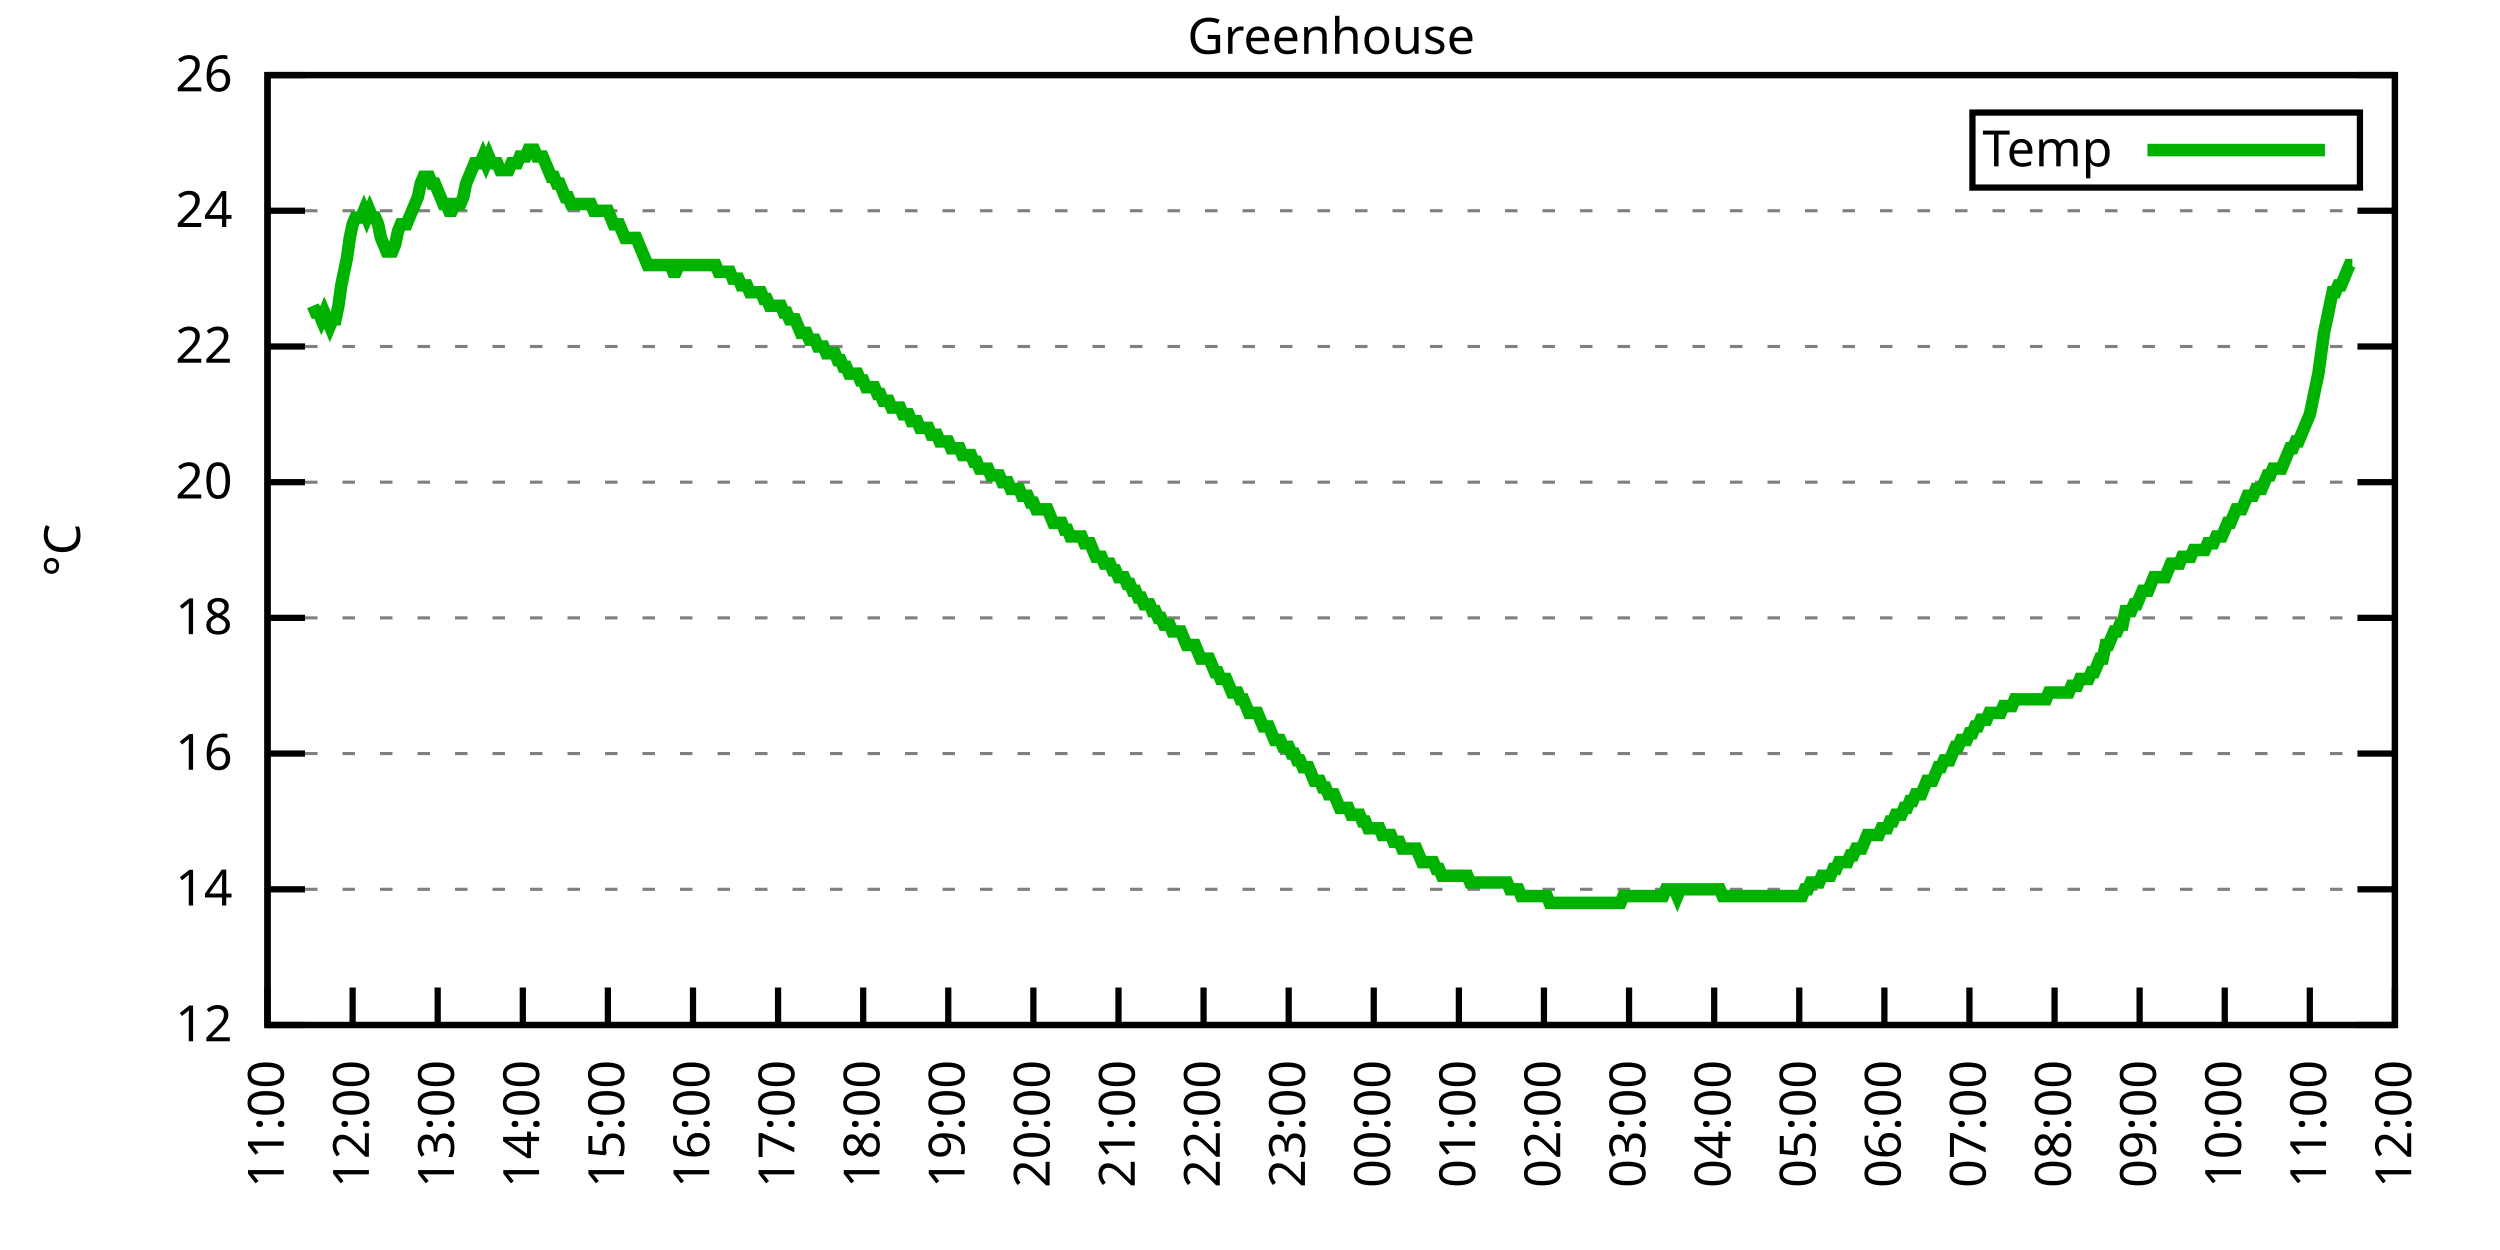
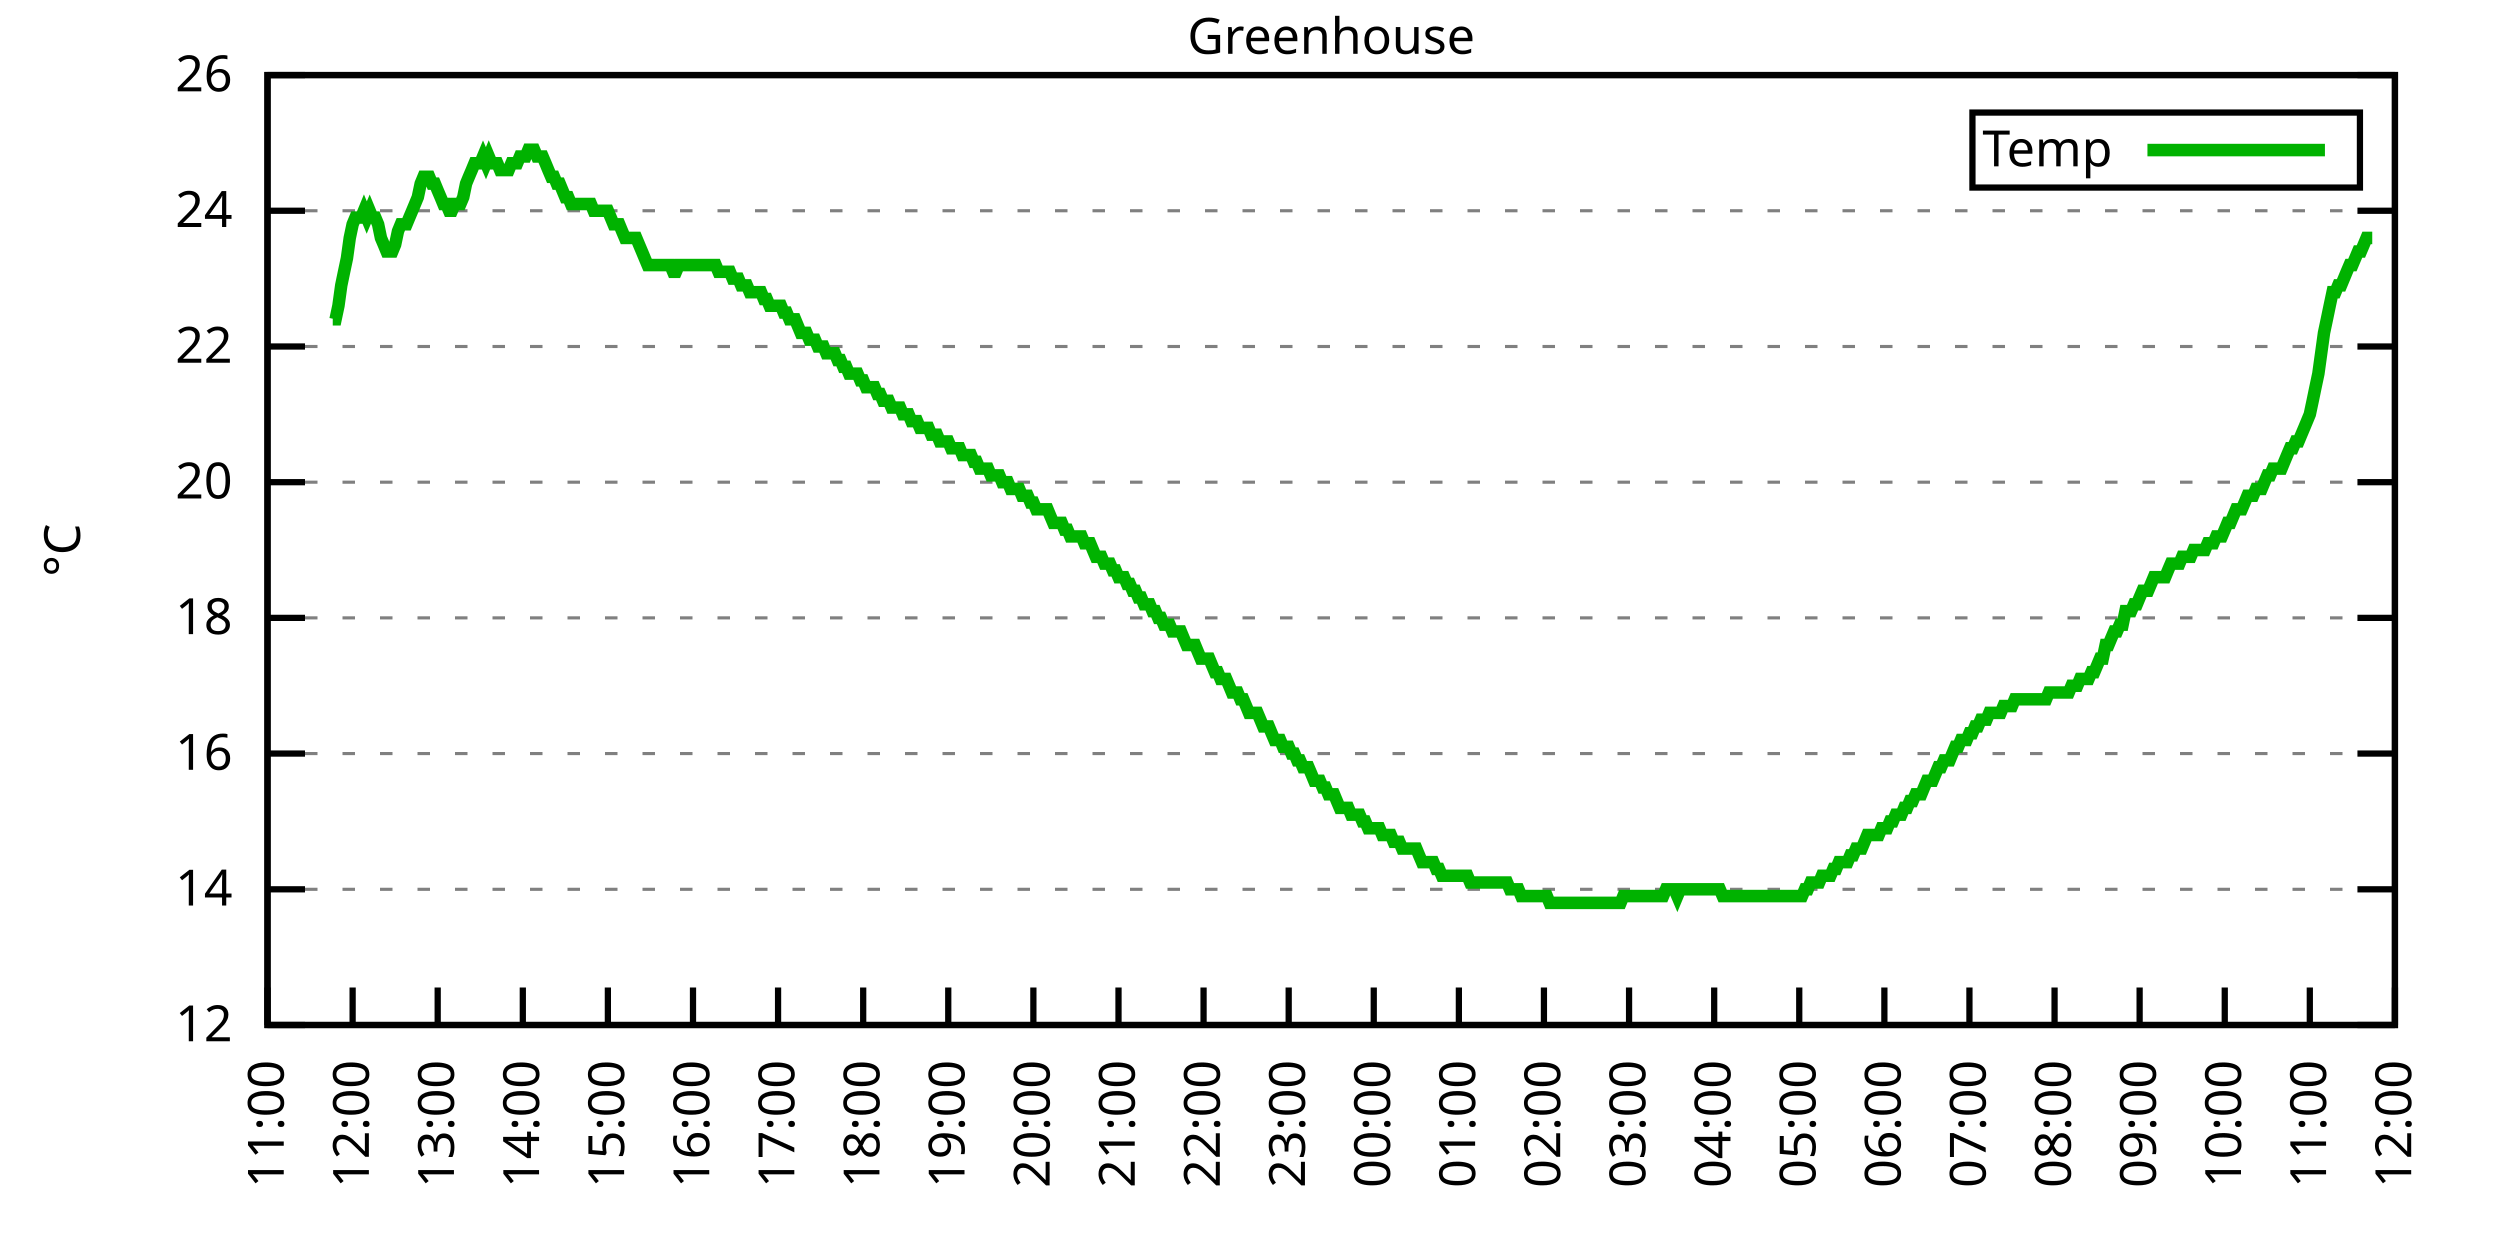
<svg xmlns="http://www.w3.org/2000/svg" xmlns:xlink="http://www.w3.org/1999/xlink" width="400" height="200" viewBox="0 0 400 200">
  <g id="gnuplot_canvas">
    <rect x="0" y="0" width="400" height="200" fill="none" />
    <defs>
      <circle id="gpDot" r="0.5" stroke-width="0.5" stroke="currentColor" />
      <path id="gpPt0" stroke-width="0.333" stroke="currentColor" d="M-1,0 h2 M0,-1 v2" />
      <path id="gpPt1" stroke-width="0.333" stroke="currentColor" d="M-1,-1 L1,1 M1,-1 L-1,1" />
      <path id="gpPt2" stroke-width="0.333" stroke="currentColor" d="M-1,0 L1,0 M0,-1 L0,1 M-1,-1 L1,1 M-1,1 L1,-1" />
      <rect id="gpPt3" stroke-width="0.333" stroke="currentColor" x="-1" y="-1" width="2" height="2" />
      <rect id="gpPt4" stroke-width="0.333" stroke="currentColor" fill="currentColor" x="-1" y="-1" width="2" height="2" />
      <circle id="gpPt5" stroke-width="0.333" stroke="currentColor" cx="0" cy="0" r="1" />
      <use xlink:href="#gpPt5" id="gpPt6" fill="currentColor" stroke="none" />
      <path id="gpPt7" stroke-width="0.333" stroke="currentColor" d="M0,-1.33 L-1.33,0.67 L1.33,0.67 z" />
      <use xlink:href="#gpPt7" id="gpPt8" fill="currentColor" stroke="none" />
      <use xlink:href="#gpPt7" id="gpPt9" stroke="currentColor" transform="rotate(180)" />
      <use xlink:href="#gpPt9" id="gpPt10" fill="currentColor" stroke="none" />
      <use xlink:href="#gpPt3" id="gpPt11" stroke="currentColor" transform="rotate(45)" />
      <use xlink:href="#gpPt11" id="gpPt12" fill="currentColor" stroke="none" />
      <path id="gpPt13" stroke-width="0.333" stroke="currentColor" d="M0,1.330 L1.265,0.411 L0.782,-1.067 L-0.782,-1.076 L-1.265,0.411 z" />
      <use xlink:href="#gpPt13" id="gpPt14" fill="currentColor" stroke="none" />
      <filter id="textbox" filterUnits="objectBoundingBox" x="0" y="0" height="1" width="1">
        <feFlood flood-color="white" flood-opacity="1" result="bgnd" />
        <feComposite in="SourceGraphic" in2="bgnd" operator="atop" />
      </filter>
      <filter id="greybox" filterUnits="objectBoundingBox" x="0" y="0" height="1" width="1">
        <feFlood flood-color="lightgrey" flood-opacity="1" result="grey" />
        <feComposite in="SourceGraphic" in2="grey" operator="atop" />
      </filter>
    </defs>
    <g fill="none" color="white" stroke="currentColor" stroke-width="1.00" stroke-linecap="butt" stroke-linejoin="miter">
</g>
    <g fill="none" color="black" stroke="currentColor" stroke-width="1.00" stroke-linecap="butt" stroke-linejoin="miter">
      <g stroke="none" shape-rendering="crispEdges">
        <polygon fill="rgb(255, 255, 255)" points="42.80,164.00 383.18,164.00 383.18,12.02 42.80,12.02 " />
      </g>
    </g>
    <g fill="none" color="black" stroke="currentColor" stroke-width="1.00" stroke-linecap="butt" stroke-linejoin="miter">
</g>
    <g fill="none" color="black" stroke="black" stroke-width="0.50" stroke-linecap="butt" stroke-linejoin="miter">
</g>
    <g fill="none" color="gray" stroke="currentColor" stroke-width="0.50" stroke-linecap="butt" stroke-linejoin="miter">
      <path stroke="gray" stroke-dasharray="2,4" class="gridline" d="M42.80,164.00 L383.19,164.00  " />
    </g>
    <g fill="none" color="gray" stroke="gray" stroke-width="1.00" stroke-linecap="butt" stroke-linejoin="miter">
</g>
    <g fill="none" color="black" stroke="currentColor" stroke-width="1.00" stroke-linecap="butt" stroke-linejoin="miter">
      <path stroke="black" d="M42.80,164.00 L48.80,164.00 M383.19,164.00 L377.19,164.00  " />
      <g transform="translate(37.20,166.60)" stroke="none" fill="black" font-family="Sans" font-size="8.00" text-anchor="end">
        <text>
          <tspan font-family="Sans"> 12</tspan>
        </text>
      </g>
    </g>
    <g fill="none" color="black" stroke="currentColor" stroke-width="1.00" stroke-linecap="butt" stroke-linejoin="miter">
</g>
    <g fill="none" color="black" stroke="black" stroke-width="0.50" stroke-linecap="butt" stroke-linejoin="miter">
</g>
    <g fill="none" color="gray" stroke="currentColor" stroke-width="0.50" stroke-linecap="butt" stroke-linejoin="miter">
      <path stroke="gray" stroke-dasharray="2,4" class="gridline" d="M42.80,142.29 L383.19,142.29  " />
    </g>
    <g fill="none" color="gray" stroke="gray" stroke-width="1.00" stroke-linecap="butt" stroke-linejoin="miter">
</g>
    <g fill="none" color="black" stroke="currentColor" stroke-width="1.00" stroke-linecap="butt" stroke-linejoin="miter">
      <path stroke="black" d="M42.80,142.29 L48.80,142.29 M383.19,142.29 L377.19,142.29  " />
      <g transform="translate(37.20,144.89)" stroke="none" fill="black" font-family="Sans" font-size="8.00" text-anchor="end">
        <text>
          <tspan font-family="Sans"> 14</tspan>
        </text>
      </g>
    </g>
    <g fill="none" color="black" stroke="currentColor" stroke-width="1.00" stroke-linecap="butt" stroke-linejoin="miter">
</g>
    <g fill="none" color="black" stroke="black" stroke-width="0.50" stroke-linecap="butt" stroke-linejoin="miter">
</g>
    <g fill="none" color="gray" stroke="currentColor" stroke-width="0.50" stroke-linecap="butt" stroke-linejoin="miter">
      <path stroke="gray" stroke-dasharray="2,4" class="gridline" d="M42.80,120.57 L383.19,120.57  " />
    </g>
    <g fill="none" color="gray" stroke="gray" stroke-width="1.00" stroke-linecap="butt" stroke-linejoin="miter">
</g>
    <g fill="none" color="black" stroke="currentColor" stroke-width="1.00" stroke-linecap="butt" stroke-linejoin="miter">
      <path stroke="black" d="M42.80,120.57 L48.80,120.57 M383.19,120.57 L377.19,120.57  " />
      <g transform="translate(37.20,123.17)" stroke="none" fill="black" font-family="Sans" font-size="8.00" text-anchor="end">
        <text>
          <tspan font-family="Sans"> 16</tspan>
        </text>
      </g>
    </g>
    <g fill="none" color="black" stroke="currentColor" stroke-width="1.00" stroke-linecap="butt" stroke-linejoin="miter">
</g>
    <g fill="none" color="black" stroke="black" stroke-width="0.50" stroke-linecap="butt" stroke-linejoin="miter">
</g>
    <g fill="none" color="gray" stroke="currentColor" stroke-width="0.50" stroke-linecap="butt" stroke-linejoin="miter">
      <path stroke="gray" stroke-dasharray="2,4" class="gridline" d="M42.80,98.86 L383.19,98.86  " />
    </g>
    <g fill="none" color="gray" stroke="gray" stroke-width="1.00" stroke-linecap="butt" stroke-linejoin="miter">
</g>
    <g fill="none" color="black" stroke="currentColor" stroke-width="1.00" stroke-linecap="butt" stroke-linejoin="miter">
      <path stroke="black" d="M42.80,98.86 L48.80,98.86 M383.19,98.86 L377.19,98.86  " />
      <g transform="translate(37.20,101.46)" stroke="none" fill="black" font-family="Sans" font-size="8.00" text-anchor="end">
        <text>
          <tspan font-family="Sans"> 18</tspan>
        </text>
      </g>
    </g>
    <g fill="none" color="black" stroke="currentColor" stroke-width="1.00" stroke-linecap="butt" stroke-linejoin="miter">
</g>
    <g fill="none" color="black" stroke="black" stroke-width="0.50" stroke-linecap="butt" stroke-linejoin="miter">
</g>
    <g fill="none" color="gray" stroke="currentColor" stroke-width="0.50" stroke-linecap="butt" stroke-linejoin="miter">
      <path stroke="gray" stroke-dasharray="2,4" class="gridline" d="M42.80,77.15 L383.19,77.15  " />
    </g>
    <g fill="none" color="gray" stroke="gray" stroke-width="1.00" stroke-linecap="butt" stroke-linejoin="miter">
</g>
    <g fill="none" color="black" stroke="currentColor" stroke-width="1.00" stroke-linecap="butt" stroke-linejoin="miter">
      <path stroke="black" d="M42.80,77.15 L48.80,77.15 M383.19,77.15 L377.19,77.15  " />
      <g transform="translate(37.20,79.75)" stroke="none" fill="black" font-family="Sans" font-size="8.00" text-anchor="end">
        <text>
          <tspan font-family="Sans"> 20</tspan>
        </text>
      </g>
    </g>
    <g fill="none" color="black" stroke="currentColor" stroke-width="1.00" stroke-linecap="butt" stroke-linejoin="miter">
</g>
    <g fill="none" color="black" stroke="black" stroke-width="0.50" stroke-linecap="butt" stroke-linejoin="miter">
</g>
    <g fill="none" color="gray" stroke="currentColor" stroke-width="0.50" stroke-linecap="butt" stroke-linejoin="miter">
      <path stroke="gray" stroke-dasharray="2,4" class="gridline" d="M42.80,55.44 L383.19,55.44  " />
    </g>
    <g fill="none" color="gray" stroke="gray" stroke-width="1.00" stroke-linecap="butt" stroke-linejoin="miter">
</g>
    <g fill="none" color="black" stroke="currentColor" stroke-width="1.00" stroke-linecap="butt" stroke-linejoin="miter">
      <path stroke="black" d="M42.80,55.44 L48.80,55.44 M383.19,55.44 L377.19,55.44  " />
      <g transform="translate(37.20,58.04)" stroke="none" fill="black" font-family="Sans" font-size="8.00" text-anchor="end">
        <text>
          <tspan font-family="Sans"> 22</tspan>
        </text>
      </g>
    </g>
    <g fill="none" color="black" stroke="currentColor" stroke-width="1.00" stroke-linecap="butt" stroke-linejoin="miter">
</g>
    <g fill="none" color="black" stroke="black" stroke-width="0.50" stroke-linecap="butt" stroke-linejoin="miter">
</g>
    <g fill="none" color="gray" stroke="currentColor" stroke-width="0.50" stroke-linecap="butt" stroke-linejoin="miter">
      <path stroke="gray" stroke-dasharray="2,4" class="gridline" d="M42.80,33.72 L383.19,33.72  " />
    </g>
    <g fill="none" color="gray" stroke="gray" stroke-width="1.00" stroke-linecap="butt" stroke-linejoin="miter">
</g>
    <g fill="none" color="black" stroke="currentColor" stroke-width="1.00" stroke-linecap="butt" stroke-linejoin="miter">
      <path stroke="black" d="M42.80,33.72 L48.80,33.72 M383.19,33.72 L377.19,33.72  " />
      <g transform="translate(37.20,36.32)" stroke="none" fill="black" font-family="Sans" font-size="8.00" text-anchor="end">
        <text>
          <tspan font-family="Sans"> 24</tspan>
        </text>
      </g>
    </g>
    <g fill="none" color="black" stroke="currentColor" stroke-width="1.00" stroke-linecap="butt" stroke-linejoin="miter">
</g>
    <g fill="none" color="black" stroke="black" stroke-width="0.50" stroke-linecap="butt" stroke-linejoin="miter">
</g>
    <g fill="none" color="gray" stroke="currentColor" stroke-width="0.50" stroke-linecap="butt" stroke-linejoin="miter">
      <path stroke="gray" stroke-dasharray="2,4" class="gridline" d="M42.80,12.01 L383.19,12.01  " />
    </g>
    <g fill="none" color="gray" stroke="gray" stroke-width="1.00" stroke-linecap="butt" stroke-linejoin="miter">
</g>
    <g fill="none" color="black" stroke="currentColor" stroke-width="1.00" stroke-linecap="butt" stroke-linejoin="miter">
      <path stroke="black" d="M42.80,12.01 L48.80,12.01 M383.19,12.01 L377.19,12.01  " />
      <g transform="translate(37.20,14.61)" stroke="none" fill="black" font-family="Sans" font-size="8.00" text-anchor="end">
        <text>
          <tspan font-family="Sans"> 26</tspan>
        </text>
      </g>
    </g>
    <g fill="none" color="black" stroke="currentColor" stroke-width="1.00" stroke-linecap="butt" stroke-linejoin="miter">
      <path stroke="black" d="M42.80,164.00 L42.80,158.00  " />
      <g transform="translate(45.40,169.60) rotate(270.00)" stroke="none" fill="black" font-family="Sans" font-size="8.00" text-anchor="end">
        <text>
          <tspan font-family="Sans">11:00</tspan>
        </text>
      </g>
    </g>
    <g fill="none" color="black" stroke="currentColor" stroke-width="1.00" stroke-linecap="butt" stroke-linejoin="miter">
      <path stroke="black" d="M56.42,164.00 L56.42,158.00  " />
      <g transform="translate(59.02,169.60) rotate(270.00)" stroke="none" fill="black" font-family="Sans" font-size="8.00" text-anchor="end">
        <text>
          <tspan font-family="Sans">12:00</tspan>
        </text>
      </g>
    </g>
    <g fill="none" color="black" stroke="currentColor" stroke-width="1.00" stroke-linecap="butt" stroke-linejoin="miter">
      <path stroke="black" d="M70.03,164.00 L70.03,158.00  " />
      <g transform="translate(72.63,169.60) rotate(270.00)" stroke="none" fill="black" font-family="Sans" font-size="8.00" text-anchor="end">
        <text>
          <tspan font-family="Sans">13:00</tspan>
        </text>
      </g>
    </g>
    <g fill="none" color="black" stroke="currentColor" stroke-width="1.00" stroke-linecap="butt" stroke-linejoin="miter">
      <path stroke="black" d="M83.65,164.00 L83.65,158.00  " />
      <g transform="translate(86.25,169.60) rotate(270.00)" stroke="none" fill="black" font-family="Sans" font-size="8.00" text-anchor="end">
        <text>
          <tspan font-family="Sans">14:00</tspan>
        </text>
      </g>
    </g>
    <g fill="none" color="black" stroke="currentColor" stroke-width="1.00" stroke-linecap="butt" stroke-linejoin="miter">
      <path stroke="black" d="M97.26,164.00 L97.26,158.00  " />
      <g transform="translate(99.86,169.60) rotate(270.00)" stroke="none" fill="black" font-family="Sans" font-size="8.00" text-anchor="end">
        <text>
          <tspan font-family="Sans">15:00</tspan>
        </text>
      </g>
    </g>
    <g fill="none" color="black" stroke="currentColor" stroke-width="1.00" stroke-linecap="butt" stroke-linejoin="miter">
      <path stroke="black" d="M110.88,164.00 L110.88,158.00  " />
      <g transform="translate(113.48,169.60) rotate(270.00)" stroke="none" fill="black" font-family="Sans" font-size="8.00" text-anchor="end">
        <text>
          <tspan font-family="Sans">16:00</tspan>
        </text>
      </g>
    </g>
    <g fill="none" color="black" stroke="currentColor" stroke-width="1.00" stroke-linecap="butt" stroke-linejoin="miter">
      <path stroke="black" d="M124.49,164.00 L124.49,158.00  " />
      <g transform="translate(127.09,169.60) rotate(270.00)" stroke="none" fill="black" font-family="Sans" font-size="8.00" text-anchor="end">
        <text>
          <tspan font-family="Sans">17:00</tspan>
        </text>
      </g>
    </g>
    <g fill="none" color="black" stroke="currentColor" stroke-width="1.00" stroke-linecap="butt" stroke-linejoin="miter">
      <path stroke="black" d="M138.11,164.00 L138.11,158.00  " />
      <g transform="translate(140.71,169.60) rotate(270.00)" stroke="none" fill="black" font-family="Sans" font-size="8.00" text-anchor="end">
        <text>
          <tspan font-family="Sans">18:00</tspan>
        </text>
      </g>
    </g>
    <g fill="none" color="black" stroke="currentColor" stroke-width="1.00" stroke-linecap="butt" stroke-linejoin="miter">
      <path stroke="black" d="M151.72,164.00 L151.72,158.00  " />
      <g transform="translate(154.32,169.60) rotate(270.00)" stroke="none" fill="black" font-family="Sans" font-size="8.00" text-anchor="end">
        <text>
          <tspan font-family="Sans">19:00</tspan>
        </text>
      </g>
    </g>
    <g fill="none" color="black" stroke="currentColor" stroke-width="1.00" stroke-linecap="butt" stroke-linejoin="miter">
      <path stroke="black" d="M165.34,164.00 L165.34,158.00  " />
      <g transform="translate(167.94,169.60) rotate(270.00)" stroke="none" fill="black" font-family="Sans" font-size="8.00" text-anchor="end">
        <text>
          <tspan font-family="Sans">20:00</tspan>
        </text>
      </g>
    </g>
    <g fill="none" color="black" stroke="currentColor" stroke-width="1.00" stroke-linecap="butt" stroke-linejoin="miter">
      <path stroke="black" d="M178.96,164.00 L178.96,158.00  " />
      <g transform="translate(181.56,169.60) rotate(270.00)" stroke="none" fill="black" font-family="Sans" font-size="8.00" text-anchor="end">
        <text>
          <tspan font-family="Sans">21:00</tspan>
        </text>
      </g>
    </g>
    <g fill="none" color="black" stroke="currentColor" stroke-width="1.00" stroke-linecap="butt" stroke-linejoin="miter">
      <path stroke="black" d="M192.57,164.00 L192.57,158.00  " />
      <g transform="translate(195.17,169.60) rotate(270.00)" stroke="none" fill="black" font-family="Sans" font-size="8.00" text-anchor="end">
        <text>
          <tspan font-family="Sans">22:00</tspan>
        </text>
      </g>
    </g>
    <g fill="none" color="black" stroke="currentColor" stroke-width="1.00" stroke-linecap="butt" stroke-linejoin="miter">
      <path stroke="black" d="M206.19,164.00 L206.19,158.00  " />
      <g transform="translate(208.79,169.60) rotate(270.00)" stroke="none" fill="black" font-family="Sans" font-size="8.00" text-anchor="end">
        <text>
          <tspan font-family="Sans">23:00</tspan>
        </text>
      </g>
    </g>
    <g fill="none" color="black" stroke="currentColor" stroke-width="1.00" stroke-linecap="butt" stroke-linejoin="miter">
      <path stroke="black" d="M219.80,164.00 L219.80,158.00  " />
      <g transform="translate(222.40,169.60) rotate(270.00)" stroke="none" fill="black" font-family="Sans" font-size="8.00" text-anchor="end">
        <text>
          <tspan font-family="Sans">00:00</tspan>
        </text>
      </g>
    </g>
    <g fill="none" color="black" stroke="currentColor" stroke-width="1.00" stroke-linecap="butt" stroke-linejoin="miter">
      <path stroke="black" d="M233.42,164.00 L233.42,158.00  " />
      <g transform="translate(236.02,169.60) rotate(270.00)" stroke="none" fill="black" font-family="Sans" font-size="8.00" text-anchor="end">
        <text>
          <tspan font-family="Sans">01:00</tspan>
        </text>
      </g>
    </g>
    <g fill="none" color="black" stroke="currentColor" stroke-width="1.00" stroke-linecap="butt" stroke-linejoin="miter">
      <path stroke="black" d="M247.03,164.00 L247.03,158.00  " />
      <g transform="translate(249.63,169.60) rotate(270.00)" stroke="none" fill="black" font-family="Sans" font-size="8.00" text-anchor="end">
        <text>
          <tspan font-family="Sans">02:00</tspan>
        </text>
      </g>
    </g>
    <g fill="none" color="black" stroke="currentColor" stroke-width="1.00" stroke-linecap="butt" stroke-linejoin="miter">
      <path stroke="black" d="M260.65,164.00 L260.65,158.00  " />
      <g transform="translate(263.25,169.60) rotate(270.00)" stroke="none" fill="black" font-family="Sans" font-size="8.00" text-anchor="end">
        <text>
          <tspan font-family="Sans">03:00</tspan>
        </text>
      </g>
    </g>
    <g fill="none" color="black" stroke="currentColor" stroke-width="1.00" stroke-linecap="butt" stroke-linejoin="miter">
      <path stroke="black" d="M274.27,164.00 L274.27,158.00  " />
      <g transform="translate(276.87,169.60) rotate(270.00)" stroke="none" fill="black" font-family="Sans" font-size="8.00" text-anchor="end">
        <text>
          <tspan font-family="Sans">04:00</tspan>
        </text>
      </g>
    </g>
    <g fill="none" color="black" stroke="currentColor" stroke-width="1.00" stroke-linecap="butt" stroke-linejoin="miter">
      <path stroke="black" d="M287.88,164.00 L287.88,158.00  " />
      <g transform="translate(290.48,169.60) rotate(270.00)" stroke="none" fill="black" font-family="Sans" font-size="8.00" text-anchor="end">
        <text>
          <tspan font-family="Sans">05:00</tspan>
        </text>
      </g>
    </g>
    <g fill="none" color="black" stroke="currentColor" stroke-width="1.00" stroke-linecap="butt" stroke-linejoin="miter">
      <path stroke="black" d="M301.50,164.00 L301.50,158.00  " />
      <g transform="translate(304.10,169.60) rotate(270.00)" stroke="none" fill="black" font-family="Sans" font-size="8.00" text-anchor="end">
        <text>
          <tspan font-family="Sans">06:00</tspan>
        </text>
      </g>
    </g>
    <g fill="none" color="black" stroke="currentColor" stroke-width="1.00" stroke-linecap="butt" stroke-linejoin="miter">
      <path stroke="black" d="M315.11,164.00 L315.11,158.00  " />
      <g transform="translate(317.71,169.60) rotate(270.00)" stroke="none" fill="black" font-family="Sans" font-size="8.00" text-anchor="end">
        <text>
          <tspan font-family="Sans">07:00</tspan>
        </text>
      </g>
    </g>
    <g fill="none" color="black" stroke="currentColor" stroke-width="1.00" stroke-linecap="butt" stroke-linejoin="miter">
      <path stroke="black" d="M328.73,164.00 L328.73,158.00  " />
      <g transform="translate(331.33,169.60) rotate(270.00)" stroke="none" fill="black" font-family="Sans" font-size="8.00" text-anchor="end">
        <text>
          <tspan font-family="Sans">08:00</tspan>
        </text>
      </g>
    </g>
    <g fill="none" color="black" stroke="currentColor" stroke-width="1.00" stroke-linecap="butt" stroke-linejoin="miter">
      <path stroke="black" d="M342.34,164.00 L342.34,158.00  " />
      <g transform="translate(344.94,169.60) rotate(270.00)" stroke="none" fill="black" font-family="Sans" font-size="8.00" text-anchor="end">
        <text>
          <tspan font-family="Sans">09:00</tspan>
        </text>
      </g>
    </g>
    <g fill="none" color="black" stroke="currentColor" stroke-width="1.00" stroke-linecap="butt" stroke-linejoin="miter">
      <path stroke="black" d="M355.96,164.00 L355.96,158.00  " />
      <g transform="translate(358.56,169.60) rotate(270.00)" stroke="none" fill="black" font-family="Sans" font-size="8.00" text-anchor="end">
        <text>
          <tspan font-family="Sans">10:00</tspan>
        </text>
      </g>
    </g>
    <g fill="none" color="black" stroke="currentColor" stroke-width="1.00" stroke-linecap="butt" stroke-linejoin="miter">
      <path stroke="black" d="M369.57,164.00 L369.57,158.00  " />
      <g transform="translate(372.17,169.60) rotate(270.00)" stroke="none" fill="black" font-family="Sans" font-size="8.00" text-anchor="end">
        <text>
          <tspan font-family="Sans">11:00</tspan>
        </text>
      </g>
    </g>
    <g fill="none" color="black" stroke="currentColor" stroke-width="1.00" stroke-linecap="butt" stroke-linejoin="miter">
      <path stroke="black" d="M383.19,164.00 L383.19,158.00  " />
      <g transform="translate(385.79,169.60) rotate(270.00)" stroke="none" fill="black" font-family="Sans" font-size="8.00" text-anchor="end">
        <text>
          <tspan font-family="Sans">12:00</tspan>
        </text>
      </g>
    </g>
    <g fill="none" color="black" stroke="currentColor" stroke-width="1.00" stroke-linecap="butt" stroke-linejoin="miter">
</g>
    <g fill="none" color="black" stroke="currentColor" stroke-width="1.00" stroke-linecap="butt" stroke-linejoin="miter">
      <path stroke="black" d="M42.80,12.01 L42.80,164.00 L383.19,164.00 L383.19,12.01 L42.80,12.01 Z  " />
    </g>
    <g fill="none" color="black" stroke="currentColor" stroke-width="1.00" stroke-linecap="butt" stroke-linejoin="miter">
</g>
    <g fill="none" color="black" stroke="currentColor" stroke-width="1.00" stroke-linecap="butt" stroke-linejoin="miter">
      <path stroke="black" d="M315.59,30.01 L315.59,18.01 L377.59,18.01 L377.59,30.01 L315.59,30.01 Z  " />
    </g>
    <g id="Greenhouse_plot_1">
      <g fill="none" color="white" stroke="black" stroke-width="2.00" stroke-linecap="butt" stroke-linejoin="miter">
</g>
      <g fill="none" color="black" stroke="currentColor" stroke-width="2.00" stroke-linecap="butt" stroke-linejoin="miter">
        <g transform="translate(337.99,26.61)" stroke="none" fill="black" font-family="Sans" font-size="8.00" text-anchor="end">
          <text>
            <tspan font-family="Sans">Temp</tspan>
          </text>
        </g>
      </g>
      <g fill="none" color="black" stroke="currentColor" stroke-width="2.00" stroke-linecap="butt" stroke-linejoin="miter">
-         <path stroke="rgb(  0, 178,   0)" d="M343.59,24.01 L371.99,24.01 M50.06,48.92 L50.52,50.01 L50.97,50.01 L51.42,51.09 L51.88,50.01 L52.33,51.09   L52.78,52.18 L53.24,51.09 L53.69,51.09 L54.15,48.92 L54.60,45.66 L55.05,43.49 L55.51,41.32 L55.96,38.07   L56.42,35.89 L56.87,34.81 L57.32,34.81 L57.78,34.81 L58.23,33.72 L58.68,34.81 L59.14,33.72 L59.59,34.81   L60.05,34.81 L60.50,35.89 L60.95,38.07 L61.41,39.15 L61.86,40.24 L62.32,40.24 L62.77,40.24 L63.22,39.15   L63.68,36.98 L64.13,35.89 L64.58,35.89 L65.04,35.89 L65.49,34.81 L65.95,33.72 L66.40,32.64 L66.85,31.55   L67.31,29.38 L67.76,28.29 L68.22,28.29 L68.67,28.29 L69.12,29.38 L69.58,29.38 L70.03,30.47 L70.49,31.55   L70.94,32.64 L71.39,32.64 L71.85,33.72 L72.30,33.72 L72.75,32.64 L73.21,32.64 L73.66,32.64 L74.12,31.55   L74.57,29.38 L75.02,28.29 L75.48,27.21 L75.93,26.12 L76.39,26.12 L76.84,26.12 L77.29,25.04 L77.75,26.12   L78.20,25.04 L78.65,26.12 L79.11,26.12 L79.56,26.12 L80.02,27.21 L80.47,27.21 L80.92,27.21 L81.38,27.21   L81.83,26.12 L82.29,26.12 L82.74,26.12 L83.19,25.04 L83.65,25.04 L84.10,25.04 L84.55,23.95 L85.01,23.95   L85.46,23.95 L85.92,25.04 L86.37,25.04 L86.82,25.04 L87.28,26.12 L87.73,27.21 L88.19,28.29 L88.64,28.29   L89.09,29.38 L89.55,29.38 L90.00,30.47 L90.45,31.55 L90.91,31.55 L91.36,32.64 L91.82,32.64 L92.27,32.64   L92.72,32.64 L93.18,32.64 L93.63,32.64 L94.09,32.64 L94.54,32.64 L94.99,33.72 L95.45,33.72 L95.90,33.72   L96.35,33.72 L96.81,33.72 L97.26,33.72 L97.72,34.81 L98.17,35.89 L98.62,35.89 L99.08,35.89 L99.53,36.98   L99.99,38.07 L100.44,38.07 L100.89,38.07 L101.35,38.07 L101.80,38.07 L102.25,39.15 L102.71,40.24 L103.16,41.32   L103.62,42.41 L104.07,42.41 L104.52,42.41 L104.98,42.41 L105.43,42.41 L105.89,42.41 L106.34,42.41 L106.79,42.41   L107.25,42.41 L107.70,43.49 L108.15,43.49 L108.61,42.41 L109.06,42.41 L109.52,42.41 L109.97,42.41 L110.42,42.41   L110.88,42.41 L111.33,42.41 L111.79,42.41 L112.24,42.41 L112.69,42.41 L113.15,42.41 L113.60,42.41 L114.05,42.41   L114.51,42.41 L114.96,43.49 L115.42,43.49 L115.87,43.49 L116.32,43.49 L116.78,43.49 L117.23,44.58 L117.69,44.58   L118.14,44.58 L118.59,45.66 L119.05,45.66 L119.50,45.66 L119.96,46.75 L120.41,46.75 L120.86,46.75 L121.32,46.75   L121.77,46.75 L122.22,47.84 L122.68,47.84 L123.13,48.92 L123.59,48.92 L124.04,48.92 L124.49,48.92 L124.95,48.92   L125.40,50.01 L125.86,50.01 L126.31,51.09 L126.76,51.09 L127.22,51.09 L127.67,52.18 L128.12,53.26 L128.58,53.26   L129.03,53.26 L129.49,54.35 L129.94,54.35 L130.39,54.35 L130.85,55.44 L131.30,55.44 L131.76,55.44 L132.21,56.52   L132.66,56.52 L133.12,56.52 L133.57,56.52 L134.02,57.61 L134.48,57.61 L134.93,58.69 L135.39,58.69 L135.84,59.78   L136.29,59.78 L136.75,59.78 L137.20,59.78 L137.66,60.86 L138.11,60.86 L138.56,61.95 L139.02,61.95 L139.47,61.95   L139.92,61.95 L140.38,63.04 L140.83,63.04 L141.29,64.12 L141.74,64.12 L142.19,64.12 L142.65,65.21 L143.10,65.21   L143.56,65.21 L144.01,65.21 L144.46,66.29 L144.92,66.29 L145.37,66.29 L145.82,67.38 L146.28,67.38 L146.73,67.38   L147.19,68.46 L147.64,68.46 L148.09,68.46 L148.55,68.46 L149.00,69.55 L149.46,69.55 L149.91,69.55 L150.36,70.63   L150.82,70.63 L151.27,70.63 L151.72,70.63 L152.18,71.72 L152.63,71.72 L153.09,71.72 L153.54,71.72 L153.99,72.81   L154.45,72.81 L154.90,72.81 L155.36,72.81 L155.81,73.89 L156.26,73.89 L156.72,74.98 L157.17,74.98 L157.62,74.98   L158.08,74.98 L158.53,76.06 L158.99,76.06 L159.44,76.06 L159.89,76.06 L160.35,77.15 L160.80,77.15 L161.26,77.15   L161.71,78.23 L162.16,78.23 L162.62,78.23 L163.07,78.23 L163.52,79.32 L163.98,79.32 L164.43,79.32 L164.89,80.41   L165.34,80.41 L165.79,81.49 L166.25,81.49 L166.70,81.49 L167.16,81.49 L167.61,81.49 L168.06,82.58 L168.52,83.66   L168.97,83.66 L169.43,83.66 L169.88,83.66 L170.33,84.75 L170.79,84.75 L171.24,85.83 L171.69,85.83 L172.15,85.83   L172.60,85.83 L173.06,85.83 L173.51,86.92 L173.96,86.92 L174.42,86.92 L174.87,88.00 L175.33,89.09 L175.78,89.09   L176.23,89.09 L176.69,90.18 L177.14,90.18 L177.59,90.18 L178.05,91.26 L178.50,91.26 L178.96,92.35 L179.41,92.35   L179.86,92.35 L180.32,93.43 L180.77,93.43 L181.23,94.52 L181.68,94.52 L182.13,95.60 L182.59,95.60 L183.04,96.69   L183.49,96.69 L183.95,96.69 L184.40,97.78 L184.86,97.78 L185.31,98.86 L185.76,98.86 L186.22,99.95 L186.67,99.95   L187.13,99.95 L187.58,101.03 L188.03,101.03 L188.49,101.03 L188.94,101.03 L189.39,102.12 L189.85,103.20 L190.30,103.20   L190.76,103.20 L191.21,103.20 L191.66,104.29 L192.12,105.38 L192.57,105.38 L193.03,105.38 L193.48,105.38 L193.93,106.46   L194.39,107.55 L194.84,107.55 L195.29,108.63 L195.75,108.63 L196.20,108.63 L196.66,109.72 L197.11,110.80 L197.56,110.80   L198.02,110.80 L198.47,111.89 L198.93,111.89 L199.38,112.97 L199.83,114.06 L200.29,114.06 L200.74,114.06 L201.19,114.06   L201.65,115.15 L202.10,116.23 L202.56,116.23 L203.01,116.23 L203.46,117.32 L203.92,118.40 L204.37,118.40 L204.83,118.40   L205.28,119.49 L205.73,119.49 L206.19,119.49 L206.64,120.57 L207.09,120.57 L207.55,121.66 L208.00,121.66 L208.46,122.75   L208.91,122.75 L209.36,122.75 L209.82,123.83 L210.27,124.92 L210.73,124.92 L211.18,124.92 L211.63,126.00 L212.09,126.00   L212.54,127.09 L213.00,127.09 L213.45,127.09 L213.90,128.17 L214.36,129.26 L214.81,129.26 L215.26,129.26 L215.72,129.26   L216.17,130.35 L216.63,130.35 L217.08,130.35 L217.53,130.35 L217.99,131.43 L218.44,131.43 L218.90,132.52 L219.35,132.52   L219.80,132.52 L220.26,132.52 L220.71,132.52 L221.16,133.60 L221.62,133.60 L222.07,133.60 L222.53,133.60 L222.98,134.69   L223.43,134.69 L223.89,134.69 L224.34,135.77 L224.80,135.77 L225.25,135.77 L225.70,135.77 L226.16,135.77 L226.61,135.77   L227.06,136.86 L227.52,137.94 L227.97,137.94 L228.43,137.94 L228.88,137.94 L229.33,137.94 L229.79,139.03 L230.24,139.03   L230.70,140.12 L231.15,140.12 L231.60,140.12 L232.06,140.12 L232.51,140.12 L232.96,140.12 L233.42,140.12 L233.87,140.12   L234.33,140.12 L234.78,140.12 L235.23,141.20 L235.69,141.20 L236.14,141.20 L236.60,141.20 L237.05,141.20 L237.50,141.20   L237.96,141.20 L238.41,141.20 L238.86,141.20 L239.32,141.20 L239.77,141.20 L240.23,141.20 L240.68,141.20 L241.13,141.20   L241.59,142.29 L242.04,142.29 L242.50,142.29 L242.95,142.29 L243.40,143.37 L243.86,143.37 L244.31,143.37 L244.76,143.37   L245.22,143.37 L245.67,143.37 L246.13,143.37 L246.58,143.37 L247.03,143.37 L247.49,143.37 L247.94,144.46 L248.40,144.46   L248.85,144.46 L249.30,144.46 L249.76,144.46 L250.21,144.46 L250.66,144.46 L251.12,144.46 L251.57,144.46 L252.03,144.46   L252.48,144.46 L252.93,144.46 L253.39,144.46 L253.84,144.46 L254.30,144.46 L254.75,144.46 L255.20,144.46 L255.66,144.46   L256.11,144.46 L256.56,144.46 L257.02,144.46 L257.47,144.46 L257.93,144.46 L258.38,144.46 L258.83,144.46 L259.29,144.46   L259.74,143.37 L260.20,143.37 L260.65,143.37 L261.10,143.37 L261.56,143.37 L262.01,143.37 L262.47,143.37 L262.92,143.37   L263.37,143.37 L263.83,143.37 L264.28,143.37 L264.73,143.37 L265.19,143.37 L265.64,143.37 L266.10,143.37 L266.55,142.29   L267.00,142.29 L267.46,142.29 L267.91,142.29 L268.37,143.37 L268.82,142.29 L269.27,142.29 L269.73,142.29 L270.18,142.29   L270.63,142.29 L271.09,142.29 L271.54,142.29 L272.00,142.29 L272.45,142.29 L272.90,142.29 L273.36,142.29 L273.81,142.29   L274.27,142.29 L274.72,142.29 L275.17,142.29 L275.63,143.37 L276.08,143.37 L276.53,143.37 L276.99,143.37 L277.44,143.37   L277.90,143.37 L278.35,143.37 L278.80,143.37 L279.26,143.37 L279.71,143.37 L280.17,143.37 L280.62,143.37 L281.07,143.37   L281.53,143.37 L281.98,143.37 L282.43,143.37 L282.89,143.37 L283.34,143.37 L283.80,143.37 L284.25,143.37 L284.70,143.37   L285.16,143.37 L285.61,143.37 L286.07,143.37 L286.52,143.37 L286.97,143.37 L287.43,143.37 L287.88,143.37 L288.33,143.37   L288.79,142.29 L289.24,142.29 L289.70,141.20 L290.15,141.20 L290.60,141.20 L291.06,141.20 L291.51,140.12 L291.97,140.12   L292.42,140.12 L292.87,140.12 L293.33,139.03 L293.78,139.03 L294.23,137.94 L294.69,137.94 L295.14,137.94 L295.60,137.94   L296.05,136.86 L296.50,136.86 L296.96,135.77 L297.41,135.77 L297.87,135.77 L298.32,134.69 L298.77,133.60 L299.23,133.60   L299.68,133.60 L300.13,133.60 L300.59,133.60 L301.04,132.52 L301.50,132.52 L301.95,132.52 L302.40,131.43 L302.86,131.43   L303.31,130.35 L303.77,130.35 L304.22,130.35 L304.67,129.26 L305.13,129.26 L305.58,128.17 L306.03,128.17 L306.49,127.09   L306.94,127.09 L307.40,127.09 L307.85,126.00 L308.30,124.92 L308.76,124.92 L309.21,124.92 L309.67,123.83 L310.12,122.75   L310.57,122.75 L311.03,121.66 L311.48,121.66 L311.94,121.66 L312.39,120.57 L312.84,119.49 L313.30,119.49 L313.75,118.40   L314.20,118.40 L314.66,118.40 L315.11,117.32 L315.57,117.32 L316.02,116.23 L316.47,116.23 L316.93,115.15 L317.38,115.15   L317.84,115.15 L318.29,114.06 L318.74,114.06 L319.20,114.06 L319.65,114.06 L320.10,114.06 L320.56,112.97 L321.01,112.97   L321.47,112.97 L321.92,112.97 L322.37,111.89 L322.83,111.89 L323.28,111.89 L323.74,111.89 L324.19,111.89 L324.64,111.89   L325.10,111.89 L325.55,111.89 L326.00,111.89 L326.46,111.89 L326.91,111.89 L327.37,111.89 L327.82,110.80 L328.27,110.80   L328.73,110.80 L329.18,110.80 L329.64,110.80 L330.09,110.80 L330.54,110.80 L331.00,110.80 L331.45,109.72 L331.90,109.72   L332.36,109.72 L332.81,108.63 L333.27,108.63 L333.72,108.63 L334.17,108.63 L334.63,107.55 L335.08,107.55 L335.54,106.46   L335.99,105.38 L336.44,105.38 L336.90,103.20 L337.35,103.20 L337.80,102.12 L338.26,101.03 L338.71,101.03 L339.17,99.95   L339.62,99.95 L340.07,97.78 L340.53,97.78 L340.98,97.78 L341.44,96.69 L341.89,96.69 L342.34,95.60 L342.80,94.52   L343.25,94.52 L343.70,94.52 L344.16,93.43 L344.61,92.35 L345.07,92.35 L345.52,92.35 L345.97,92.35 L346.43,92.35   L346.88,91.26 L347.34,90.18 L347.79,90.18 L348.24,90.18 L348.70,90.18 L349.15,89.09 L349.60,89.09 L350.06,89.09   L350.51,89.09 L350.97,88.00 L351.42,88.00 L351.87,88.00 L352.33,88.00 L352.78,88.00 L353.24,86.92 L353.69,86.92   L354.14,86.92 L354.60,85.83 L355.05,85.83 L355.50,85.83 L355.96,84.75 L356.41,83.66 L356.87,83.66 L357.32,82.58   L357.77,81.49 L358.23,81.49 L358.68,81.49 L359.14,80.41 L359.59,79.32 L360.04,79.32 L360.50,79.32 L360.95,78.23   L361.41,78.23 L361.86,78.23 L362.31,77.15 L362.77,76.06 L363.22,76.06 L363.67,74.98 L364.13,74.98 L364.58,74.98   L365.04,74.98 L365.49,73.89 L365.94,72.81 L366.40,71.72 L366.85,71.72 L367.31,70.63 L367.76,70.63 L368.21,69.55   L368.67,68.46 L369.12,67.38 L369.57,66.29 L370.03,64.12 L370.48,61.95 L370.94,59.78 L371.39,56.52 L371.84,53.26   L372.30,51.09 L372.75,48.92 L373.21,46.75 L373.66,46.75 L374.11,45.66 L374.57,45.66 L375.02,44.58 L375.47,43.49   L375.93,42.41 L376.38,42.41  " />
+         <path stroke="rgb(  0, 178,   0)" d="M343.59,24.01 L371.99,24.01 M53.24,51.09 L53.69,51.09 L54.15,48.92 L54.60,45.66 L55.05,43.49 L55.51,41.32   L55.96,38.07 L56.42,35.89 L56.87,34.81 L57.32,34.81 L57.78,34.81 L58.23,33.72 L58.68,34.81 L59.14,33.72   L59.59,34.81 L60.05,34.81 L60.50,35.89 L60.95,38.07 L61.41,39.15 L61.86,40.24 L62.32,40.24 L62.77,40.24   L63.22,39.15 L63.68,36.98 L64.13,35.89 L64.58,35.89 L65.04,35.89 L65.49,34.81 L65.95,33.72 L66.40,32.64   L66.85,31.55 L67.31,29.38 L67.76,28.29 L68.22,28.29 L68.67,28.29 L69.12,29.38 L69.58,29.38 L70.03,30.47   L70.49,31.55 L70.94,32.64 L71.39,32.64 L71.85,33.72 L72.30,33.72 L72.75,32.64 L73.21,32.64 L73.66,32.64   L74.12,31.55 L74.57,29.38 L75.02,28.29 L75.48,27.21 L75.93,26.12 L76.39,26.12 L76.84,26.12 L77.29,25.04   L77.75,26.12 L78.20,25.04 L78.65,26.12 L79.11,26.12 L79.56,26.12 L80.02,27.21 L80.47,27.21 L80.92,27.21   L81.38,27.21 L81.83,26.12 L82.29,26.12 L82.74,26.12 L83.19,25.04 L83.65,25.04 L84.10,25.04 L84.55,23.95   L85.01,23.95 L85.46,23.95 L85.92,25.04 L86.37,25.04 L86.82,25.04 L87.28,26.12 L87.73,27.21 L88.19,28.29   L88.64,28.29 L89.09,29.38 L89.55,29.38 L90.00,30.47 L90.45,31.55 L90.91,31.55 L91.36,32.64 L91.82,32.64   L92.27,32.64 L92.72,32.64 L93.18,32.64 L93.63,32.64 L94.09,32.64 L94.54,32.64 L94.99,33.72 L95.45,33.72   L95.90,33.72 L96.35,33.72 L96.81,33.72 L97.26,33.72 L97.72,34.81 L98.17,35.89 L98.62,35.89 L99.08,35.89   L99.53,36.98 L99.99,38.07 L100.44,38.07 L100.89,38.07 L101.35,38.07 L101.80,38.07 L102.25,39.15 L102.71,40.24   L103.16,41.32 L103.62,42.41 L104.07,42.41 L104.52,42.41 L104.98,42.41 L105.43,42.41 L105.89,42.41 L106.34,42.41   L106.79,42.41 L107.25,42.41 L107.70,43.49 L108.15,43.49 L108.61,42.41 L109.06,42.41 L109.52,42.41 L109.97,42.41   L110.42,42.41 L110.88,42.41 L111.33,42.41 L111.79,42.41 L112.24,42.41 L112.69,42.41 L113.15,42.41 L113.60,42.41   L114.05,42.41 L114.51,42.41 L114.96,43.49 L115.42,43.49 L115.87,43.49 L116.32,43.49 L116.78,43.49 L117.23,44.58   L117.69,44.58 L118.14,44.58 L118.59,45.66 L119.05,45.66 L119.50,45.66 L119.96,46.75 L120.41,46.75 L120.86,46.75   L121.32,46.75 L121.77,46.75 L122.22,47.84 L122.68,47.84 L123.13,48.92 L123.59,48.92 L124.04,48.92 L124.49,48.92   L124.95,48.92 L125.40,50.01 L125.86,50.01 L126.31,51.09 L126.76,51.09 L127.22,51.09 L127.67,52.18 L128.12,53.26   L128.58,53.26 L129.03,53.26 L129.49,54.35 L129.94,54.35 L130.39,54.35 L130.85,55.44 L131.30,55.44 L131.76,55.44   L132.21,56.52 L132.66,56.52 L133.12,56.52 L133.57,56.52 L134.02,57.61 L134.48,57.61 L134.93,58.69 L135.39,58.69   L135.84,59.78 L136.29,59.78 L136.75,59.78 L137.20,59.78 L137.66,60.86 L138.11,60.86 L138.56,61.95 L139.02,61.95   L139.47,61.95 L139.92,61.95 L140.38,63.04 L140.83,63.04 L141.29,64.12 L141.74,64.12 L142.19,64.12 L142.65,65.21   L143.10,65.21 L143.56,65.21 L144.01,65.21 L144.46,66.29 L144.92,66.29 L145.37,66.29 L145.82,67.38 L146.28,67.38   L146.73,67.38 L147.19,68.46 L147.64,68.46 L148.09,68.46 L148.55,68.46 L149.00,69.55 L149.46,69.55 L149.91,69.55   L150.36,70.63 L150.82,70.63 L151.27,70.63 L151.72,70.63 L152.18,71.72 L152.63,71.72 L153.09,71.72 L153.54,71.72   L153.99,72.81 L154.45,72.81 L154.90,72.81 L155.36,72.81 L155.81,73.89 L156.26,73.89 L156.72,74.98 L157.17,74.98   L157.62,74.98 L158.08,74.98 L158.53,76.06 L158.99,76.06 L159.44,76.06 L159.89,76.06 L160.35,77.15 L160.80,77.15   L161.26,77.15 L161.71,78.23 L162.16,78.23 L162.62,78.23 L163.07,78.23 L163.52,79.32 L163.98,79.32 L164.43,79.32   L164.89,80.41 L165.34,80.41 L165.79,81.49 L166.25,81.49 L166.70,81.49 L167.16,81.49 L167.61,81.49 L168.06,82.58   L168.52,83.66 L168.97,83.66 L169.43,83.66 L169.88,83.66 L170.33,84.75 L170.79,84.75 L171.24,85.83 L171.69,85.83   L172.15,85.83 L172.60,85.83 L173.06,85.83 L173.51,86.92 L173.96,86.92 L174.42,86.92 L174.87,88.00 L175.33,89.09   L175.78,89.09 L176.23,89.09 L176.69,90.18 L177.14,90.18 L177.59,90.18 L178.05,91.26 L178.50,91.26 L178.96,92.35   L179.41,92.35 L179.86,92.35 L180.32,93.43 L180.77,93.43 L181.23,94.52 L181.68,94.52 L182.13,95.60 L182.59,95.60   L183.04,96.69 L183.49,96.69 L183.95,96.69 L184.40,97.78 L184.86,97.78 L185.31,98.86 L185.76,98.86 L186.22,99.95   L186.67,99.95 L187.13,99.95 L187.58,101.03 L188.03,101.03 L188.49,101.03 L188.94,101.03 L189.39,102.12 L189.85,103.20   L190.30,103.20 L190.76,103.20 L191.21,103.20 L191.66,104.29 L192.12,105.38 L192.57,105.38 L193.03,105.38 L193.48,105.38   L193.93,106.46 L194.39,107.55 L194.84,107.55 L195.29,108.63 L195.75,108.63 L196.20,108.63 L196.66,109.72 L197.11,110.80   L197.56,110.80 L198.02,110.80 L198.47,111.89 L198.93,111.89 L199.38,112.97 L199.83,114.06 L200.29,114.06 L200.74,114.06   L201.19,114.06 L201.65,115.15 L202.10,116.23 L202.56,116.23 L203.01,116.23 L203.46,117.32 L203.92,118.40 L204.37,118.40   L204.83,118.40 L205.28,119.49 L205.73,119.49 L206.19,119.49 L206.64,120.57 L207.09,120.57 L207.55,121.66 L208.00,121.66   L208.46,122.75 L208.91,122.75 L209.36,122.75 L209.82,123.83 L210.27,124.92 L210.73,124.92 L211.18,124.92 L211.63,126.00   L212.09,126.00 L212.54,127.09 L213.00,127.09 L213.45,127.09 L213.90,128.17 L214.36,129.26 L214.81,129.26 L215.26,129.26   L215.72,129.26 L216.17,130.35 L216.63,130.35 L217.08,130.35 L217.53,130.35 L217.99,131.43 L218.44,131.43 L218.90,132.52   L219.35,132.52 L219.80,132.52 L220.26,132.52 L220.71,132.52 L221.16,133.60 L221.62,133.60 L222.07,133.60 L222.53,133.60   L222.98,134.69 L223.43,134.69 L223.89,134.69 L224.34,135.77 L224.80,135.77 L225.25,135.77 L225.70,135.77 L226.16,135.77   L226.61,135.77 L227.06,136.86 L227.52,137.94 L227.97,137.94 L228.43,137.94 L228.88,137.94 L229.33,137.94 L229.79,139.03   L230.24,139.03 L230.70,140.12 L231.15,140.12 L231.60,140.12 L232.06,140.12 L232.51,140.12 L232.96,140.12 L233.42,140.12   L233.87,140.12 L234.33,140.12 L234.78,140.12 L235.23,141.20 L235.69,141.20 L236.14,141.20 L236.60,141.20 L237.05,141.20   L237.50,141.20 L237.96,141.20 L238.41,141.20 L238.86,141.20 L239.32,141.20 L239.77,141.20 L240.23,141.20 L240.68,141.20   L241.13,141.20 L241.59,142.29 L242.04,142.29 L242.50,142.29 L242.95,142.29 L243.40,143.37 L243.86,143.37 L244.31,143.37   L244.76,143.37 L245.22,143.37 L245.67,143.37 L246.13,143.37 L246.58,143.37 L247.03,143.37 L247.49,143.37 L247.94,144.46   L248.40,144.46 L248.85,144.46 L249.30,144.46 L249.76,144.46 L250.21,144.46 L250.66,144.46 L251.12,144.46 L251.57,144.46   L252.03,144.46 L252.48,144.46 L252.93,144.46 L253.39,144.46 L253.84,144.46 L254.30,144.46 L254.75,144.46 L255.20,144.46   L255.66,144.46 L256.11,144.46 L256.56,144.46 L257.02,144.46 L257.47,144.46 L257.93,144.46 L258.38,144.46 L258.83,144.46   L259.29,144.46 L259.74,143.37 L260.20,143.37 L260.65,143.37 L261.10,143.37 L261.56,143.37 L262.01,143.37 L262.47,143.37   L262.92,143.37 L263.37,143.37 L263.83,143.37 L264.28,143.37 L264.73,143.37 L265.19,143.37 L265.64,143.37 L266.10,143.37   L266.55,142.29 L267.00,142.29 L267.46,142.29 L267.91,142.29 L268.37,143.37 L268.82,142.29 L269.27,142.29 L269.73,142.29   L270.18,142.29 L270.63,142.29 L271.09,142.29 L271.54,142.29 L272.00,142.29 L272.45,142.29 L272.90,142.29 L273.36,142.29   L273.81,142.29 L274.27,142.29 L274.72,142.29 L275.17,142.29 L275.63,143.37 L276.08,143.37 L276.53,143.37 L276.99,143.37   L277.44,143.37 L277.90,143.37 L278.35,143.37 L278.80,143.37 L279.26,143.37 L279.71,143.37 L280.17,143.37 L280.62,143.37   L281.07,143.37 L281.53,143.37 L281.98,143.37 L282.43,143.37 L282.89,143.37 L283.34,143.37 L283.80,143.37 L284.25,143.37   L284.70,143.37 L285.16,143.37 L285.61,143.37 L286.07,143.37 L286.52,143.37 L286.97,143.37 L287.43,143.37 L287.88,143.37   L288.33,143.37 L288.79,142.29 L289.24,142.29 L289.70,141.20 L290.15,141.20 L290.60,141.20 L291.06,141.20 L291.51,140.12   L291.97,140.12 L292.42,140.12 L292.87,140.12 L293.33,139.03 L293.78,139.03 L294.23,137.94 L294.69,137.94 L295.14,137.94   L295.60,137.94 L296.05,136.86 L296.50,136.86 L296.96,135.77 L297.41,135.77 L297.87,135.77 L298.32,134.69 L298.77,133.60   L299.23,133.60 L299.68,133.60 L300.13,133.60 L300.59,133.60 L301.04,132.52 L301.50,132.52 L301.95,132.52 L302.40,131.43   L302.86,131.43 L303.31,130.35 L303.77,130.35 L304.22,130.35 L304.67,129.26 L305.13,129.26 L305.58,128.17 L306.03,128.17   L306.49,127.09 L306.94,127.09 L307.40,127.09 L307.85,126.00 L308.30,124.92 L308.76,124.92 L309.21,124.92 L309.67,123.83   L310.12,122.75 L310.57,122.75 L311.03,121.66 L311.48,121.66 L311.94,121.66 L312.39,120.57 L312.84,119.49 L313.30,119.49   L313.75,118.40 L314.20,118.40 L314.66,118.40 L315.11,117.32 L315.57,117.32 L316.02,116.23 L316.47,116.23 L316.93,115.15   L317.38,115.15 L317.84,115.15 L318.29,114.06 L318.74,114.06 L319.20,114.06 L319.65,114.06 L320.10,114.06 L320.56,112.97   L321.01,112.97 L321.47,112.97 L321.92,112.97 L322.37,111.89 L322.83,111.89 L323.28,111.89 L323.74,111.89 L324.19,111.89   L324.64,111.89 L325.10,111.89 L325.55,111.89 L326.00,111.89 L326.46,111.89 L326.91,111.89 L327.37,111.89 L327.82,110.80   L328.27,110.80 L328.73,110.80 L329.18,110.80 L329.64,110.80 L330.09,110.80 L330.54,110.80 L331.00,110.80 L331.45,109.72   L331.90,109.72 L332.36,109.72 L332.81,108.63 L333.27,108.63 L333.72,108.63 L334.17,108.63 L334.63,107.55 L335.08,107.55   L335.54,106.46 L335.99,105.38 L336.44,105.38 L336.90,103.20 L337.35,103.20 L337.80,102.12 L338.26,101.03 L338.71,101.03   L339.17,99.95 L339.62,99.95 L340.07,97.78 L340.53,97.78 L340.98,97.78 L341.44,96.69 L341.89,96.69 L342.34,95.60   L342.80,94.52 L343.25,94.52 L343.70,94.52 L344.16,93.43 L344.61,92.35 L345.07,92.35 L345.52,92.35 L345.97,92.35   L346.43,92.35 L346.88,91.26 L347.34,90.18 L347.79,90.18 L348.24,90.18 L348.70,90.18 L349.15,89.09 L349.60,89.09   L350.06,89.09 L350.51,89.09 L350.97,88.00 L351.42,88.00 L351.87,88.00 L352.33,88.00 L352.78,88.00 L353.24,86.92   L353.69,86.92 L354.14,86.92 L354.60,85.83 L355.05,85.83 L355.50,85.83 L355.96,84.75 L356.41,83.66 L356.87,83.66   L357.32,82.58 L357.77,81.49 L358.23,81.49 L358.68,81.49 L359.14,80.41 L359.59,79.32 L360.04,79.32 L360.50,79.32   L360.95,78.23 L361.41,78.23 L361.86,78.23 L362.31,77.15 L362.77,76.06 L363.22,76.06 L363.67,74.98 L364.13,74.98   L364.58,74.98 L365.04,74.98 L365.49,73.89 L365.94,72.81 L366.40,71.72 L366.85,71.72 L367.31,70.63 L367.76,70.63   L368.21,69.55 L368.67,68.46 L369.12,67.38 L369.57,66.29 L370.03,64.12 L370.48,61.95 L370.94,59.78 L371.39,56.52   L371.84,53.26 L372.30,51.09 L372.75,48.92 L373.21,46.75 L373.66,46.75 L374.11,45.66 L374.57,45.66 L375.02,44.58   L375.47,43.49 L375.93,42.41 L376.38,42.41 L376.84,41.32 L377.29,40.24 L377.74,40.24 L378.20,39.15 L378.65,38.07   L379.11,38.07 L379.56,38.07  " />
      </g>
    </g>
    <g fill="none" color="black" stroke="currentColor" stroke-width="2.00" stroke-linecap="butt" stroke-linejoin="miter">
</g>
    <g fill="none" color="black" stroke="black" stroke-width="1.00" stroke-linecap="butt" stroke-linejoin="miter">
</g>
    <g fill="none" color="black" stroke="currentColor" stroke-width="1.00" stroke-linecap="butt" stroke-linejoin="miter">
      <path stroke="black" d="M42.80,12.01 L42.80,164.00 L383.19,164.00 L383.19,12.01 L42.80,12.01 Z  " />
      <g transform="translate(12.80,88.01) rotate(270.00)" stroke="none" fill="black" font-family="Sans" font-size="8.00" text-anchor="middle">
        <text>
          <tspan font-family="Sans">°C</tspan>
        </text>
      </g>
    </g>
    <g fill="none" color="black" stroke="currentColor" stroke-width="1.00" stroke-linecap="butt" stroke-linejoin="miter">
</g>
    <g fill="none" color="black" stroke="currentColor" stroke-width="1.00" stroke-linecap="butt" stroke-linejoin="miter">
      <g transform="translate(212.99,8.61)" stroke="none" fill="black" font-family="Sans" font-size="8.00" text-anchor="middle">
        <text>
          <tspan font-family="Sans">Greenhouse</tspan>
        </text>
      </g>
    </g>
    <g fill="none" color="black" stroke="currentColor" stroke-width="1.00" stroke-linecap="butt" stroke-linejoin="miter">
</g>
  </g>
</svg>
